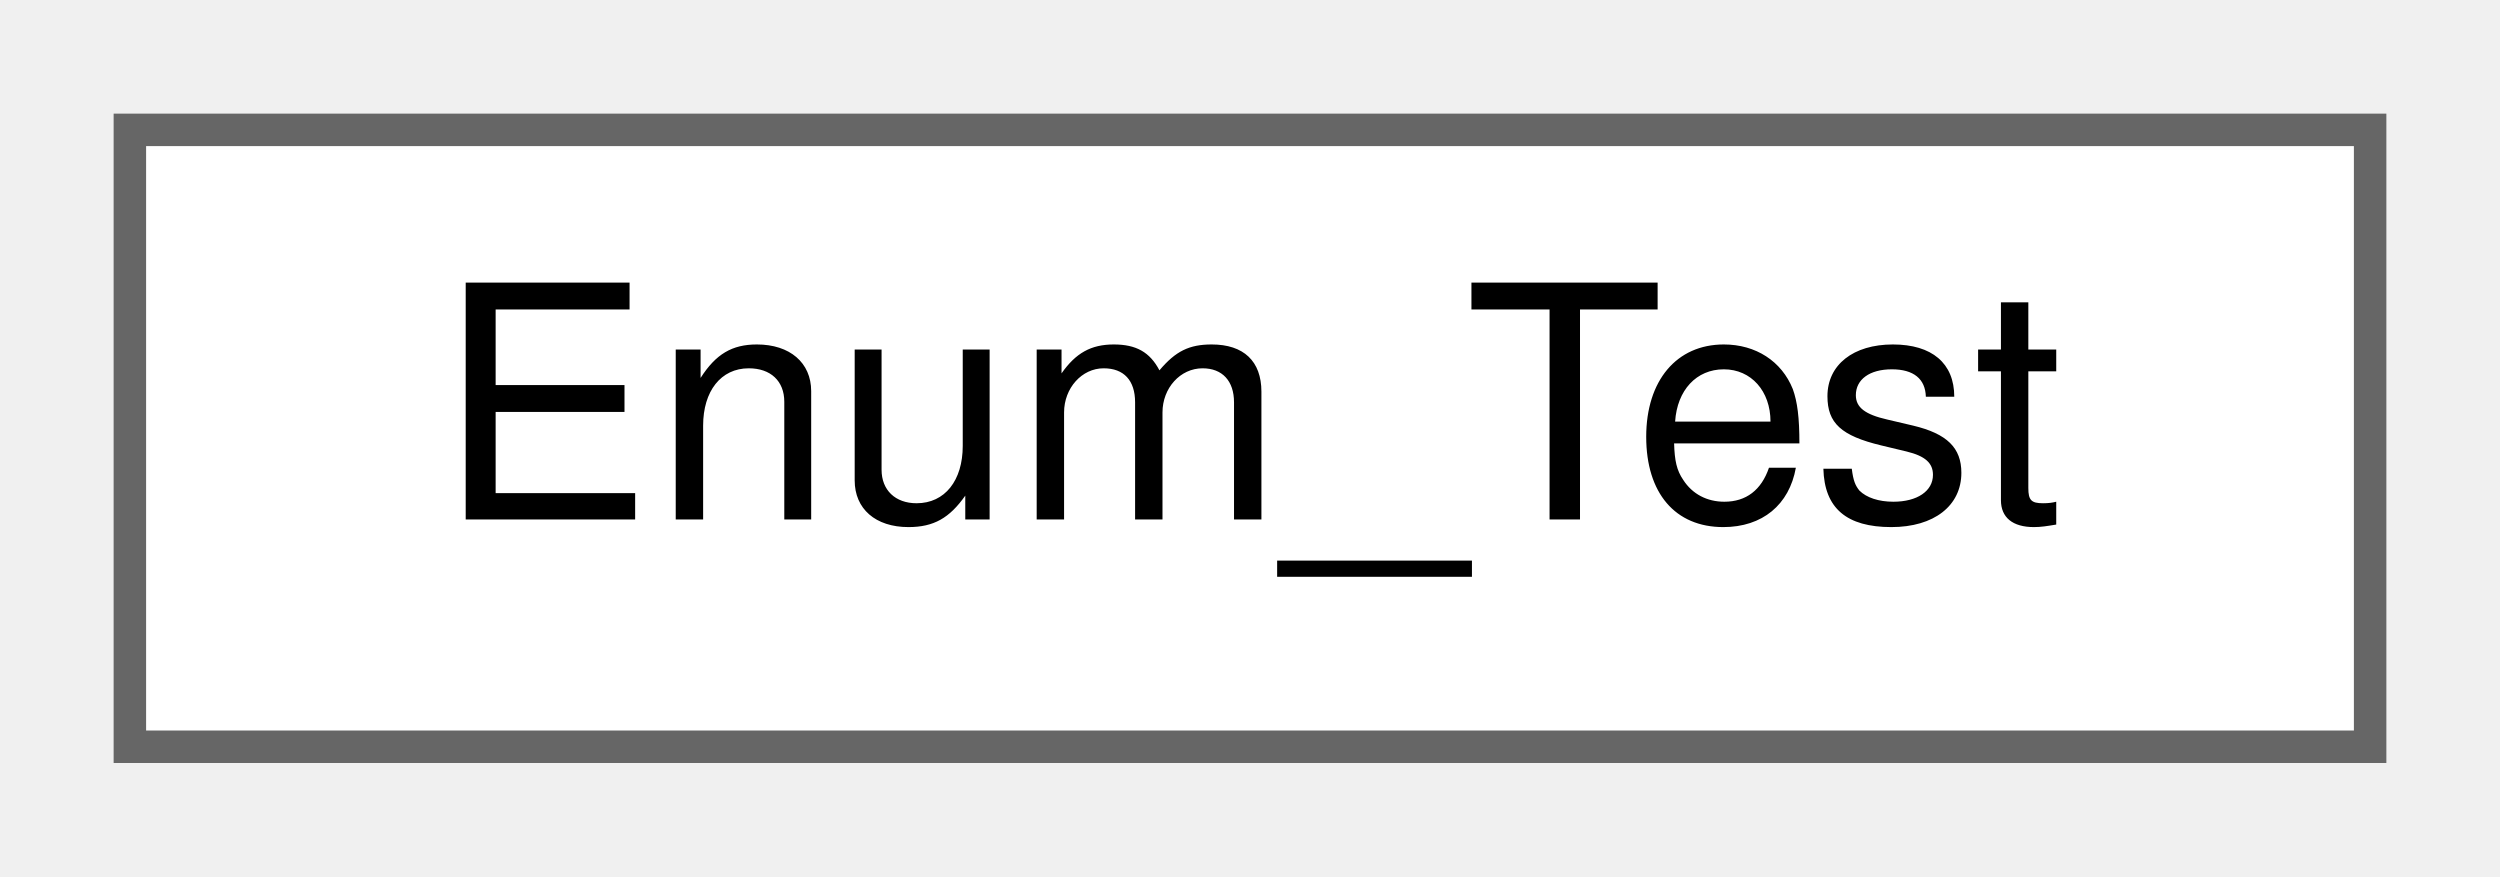
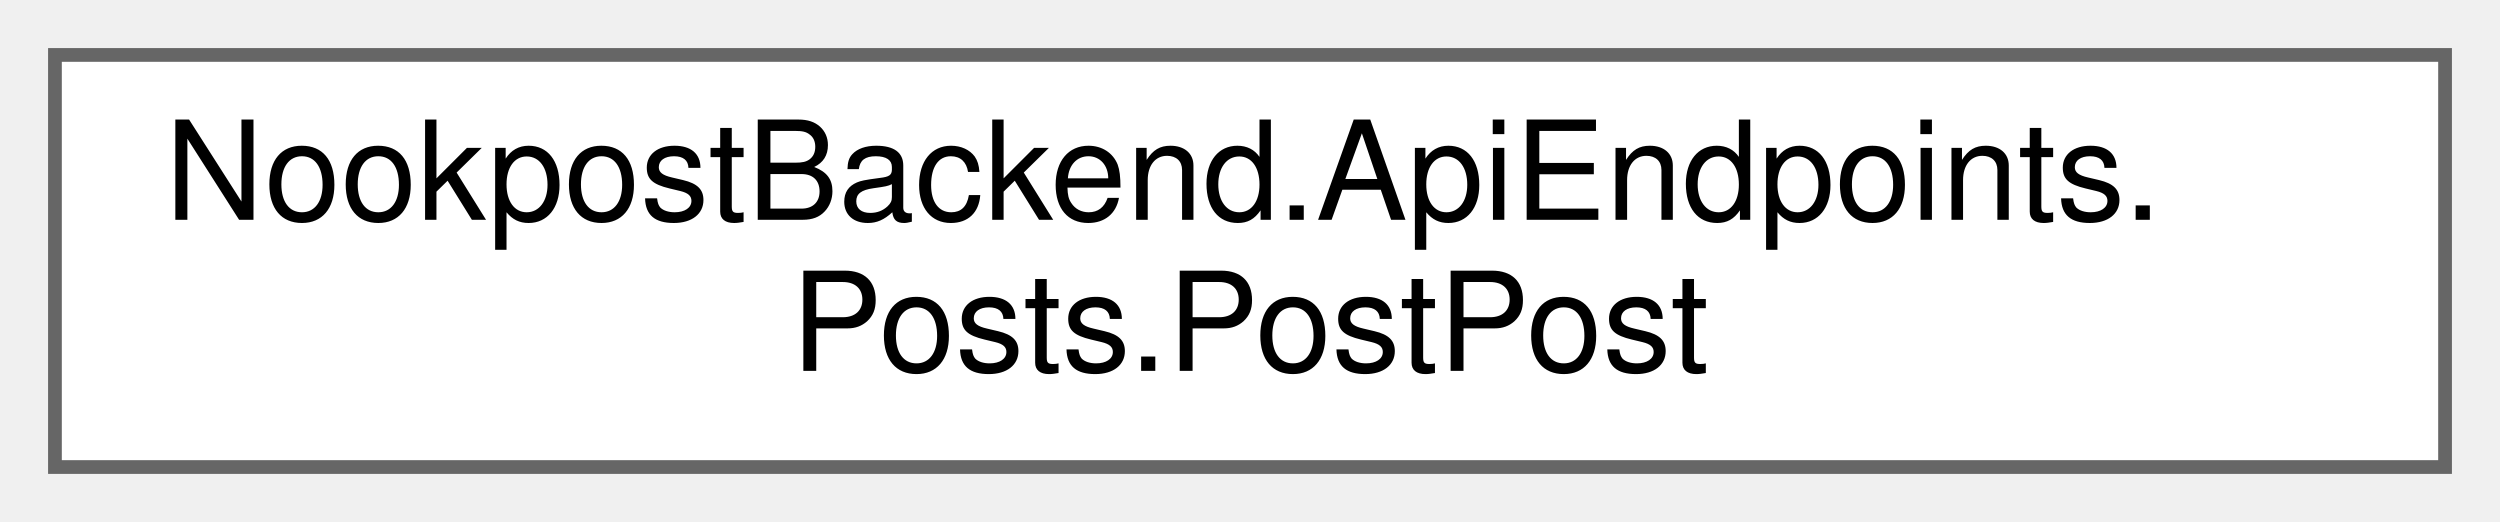
- <svg xmlns="http://www.w3.org/2000/svg" xmlns:xlink="http://www.w3.org/1999/xlink" width="77pt" height="27pt" viewBox="0.00 0.00 77.00 27.00">
-   <g id="graph0" class="graph" transform="scale(1 1) rotate(0) translate(4 23)">
+ <svg xmlns="http://www.w3.org/2000/svg" xmlns:xlink="http://www.w3.org/1999/xlink" width="182pt" height="38pt" viewBox="0.00 0.00 182.00 38.00">
+   <g id="graph0" class="graph" transform="scale(1 1) rotate(0) translate(4 34)">
    <g id="Node000000" class="node">
      <g id="a_Node000000">
-         <a xlink:href="d0/dce/classEnum__Test.html" target="_top" xlink:title=" ">
-           <polygon fill="white" stroke="#666666" points="69,-19 0,-19 0,0 69,0 69,-19" />
-           <text text-anchor="middle" x="34.5" y="-7" font-family="Helvetica,sans-Serif" font-size="10.00">Enum_Test</text>
+         <a xlink:href="d9/d72/classNookpostBackend_1_1ApiEndpoints_1_1Posts_1_1PostPost.html" target="_top" xlink:title=" ">
+           <polygon fill="white" stroke="#666666" points="174,-30 0,-30 0,0 174,0 174,-30" />
+           <text text-anchor="start" x="8" y="-18" font-family="Helvetica,sans-Serif" font-size="10.00">NookpostBackend.ApiEndpoints.</text>
+           <text text-anchor="middle" x="87" y="-7" font-family="Helvetica,sans-Serif" font-size="10.00">Posts.PostPost</text>
        </a>
      </g>
    </g>
  </g>
</svg>
